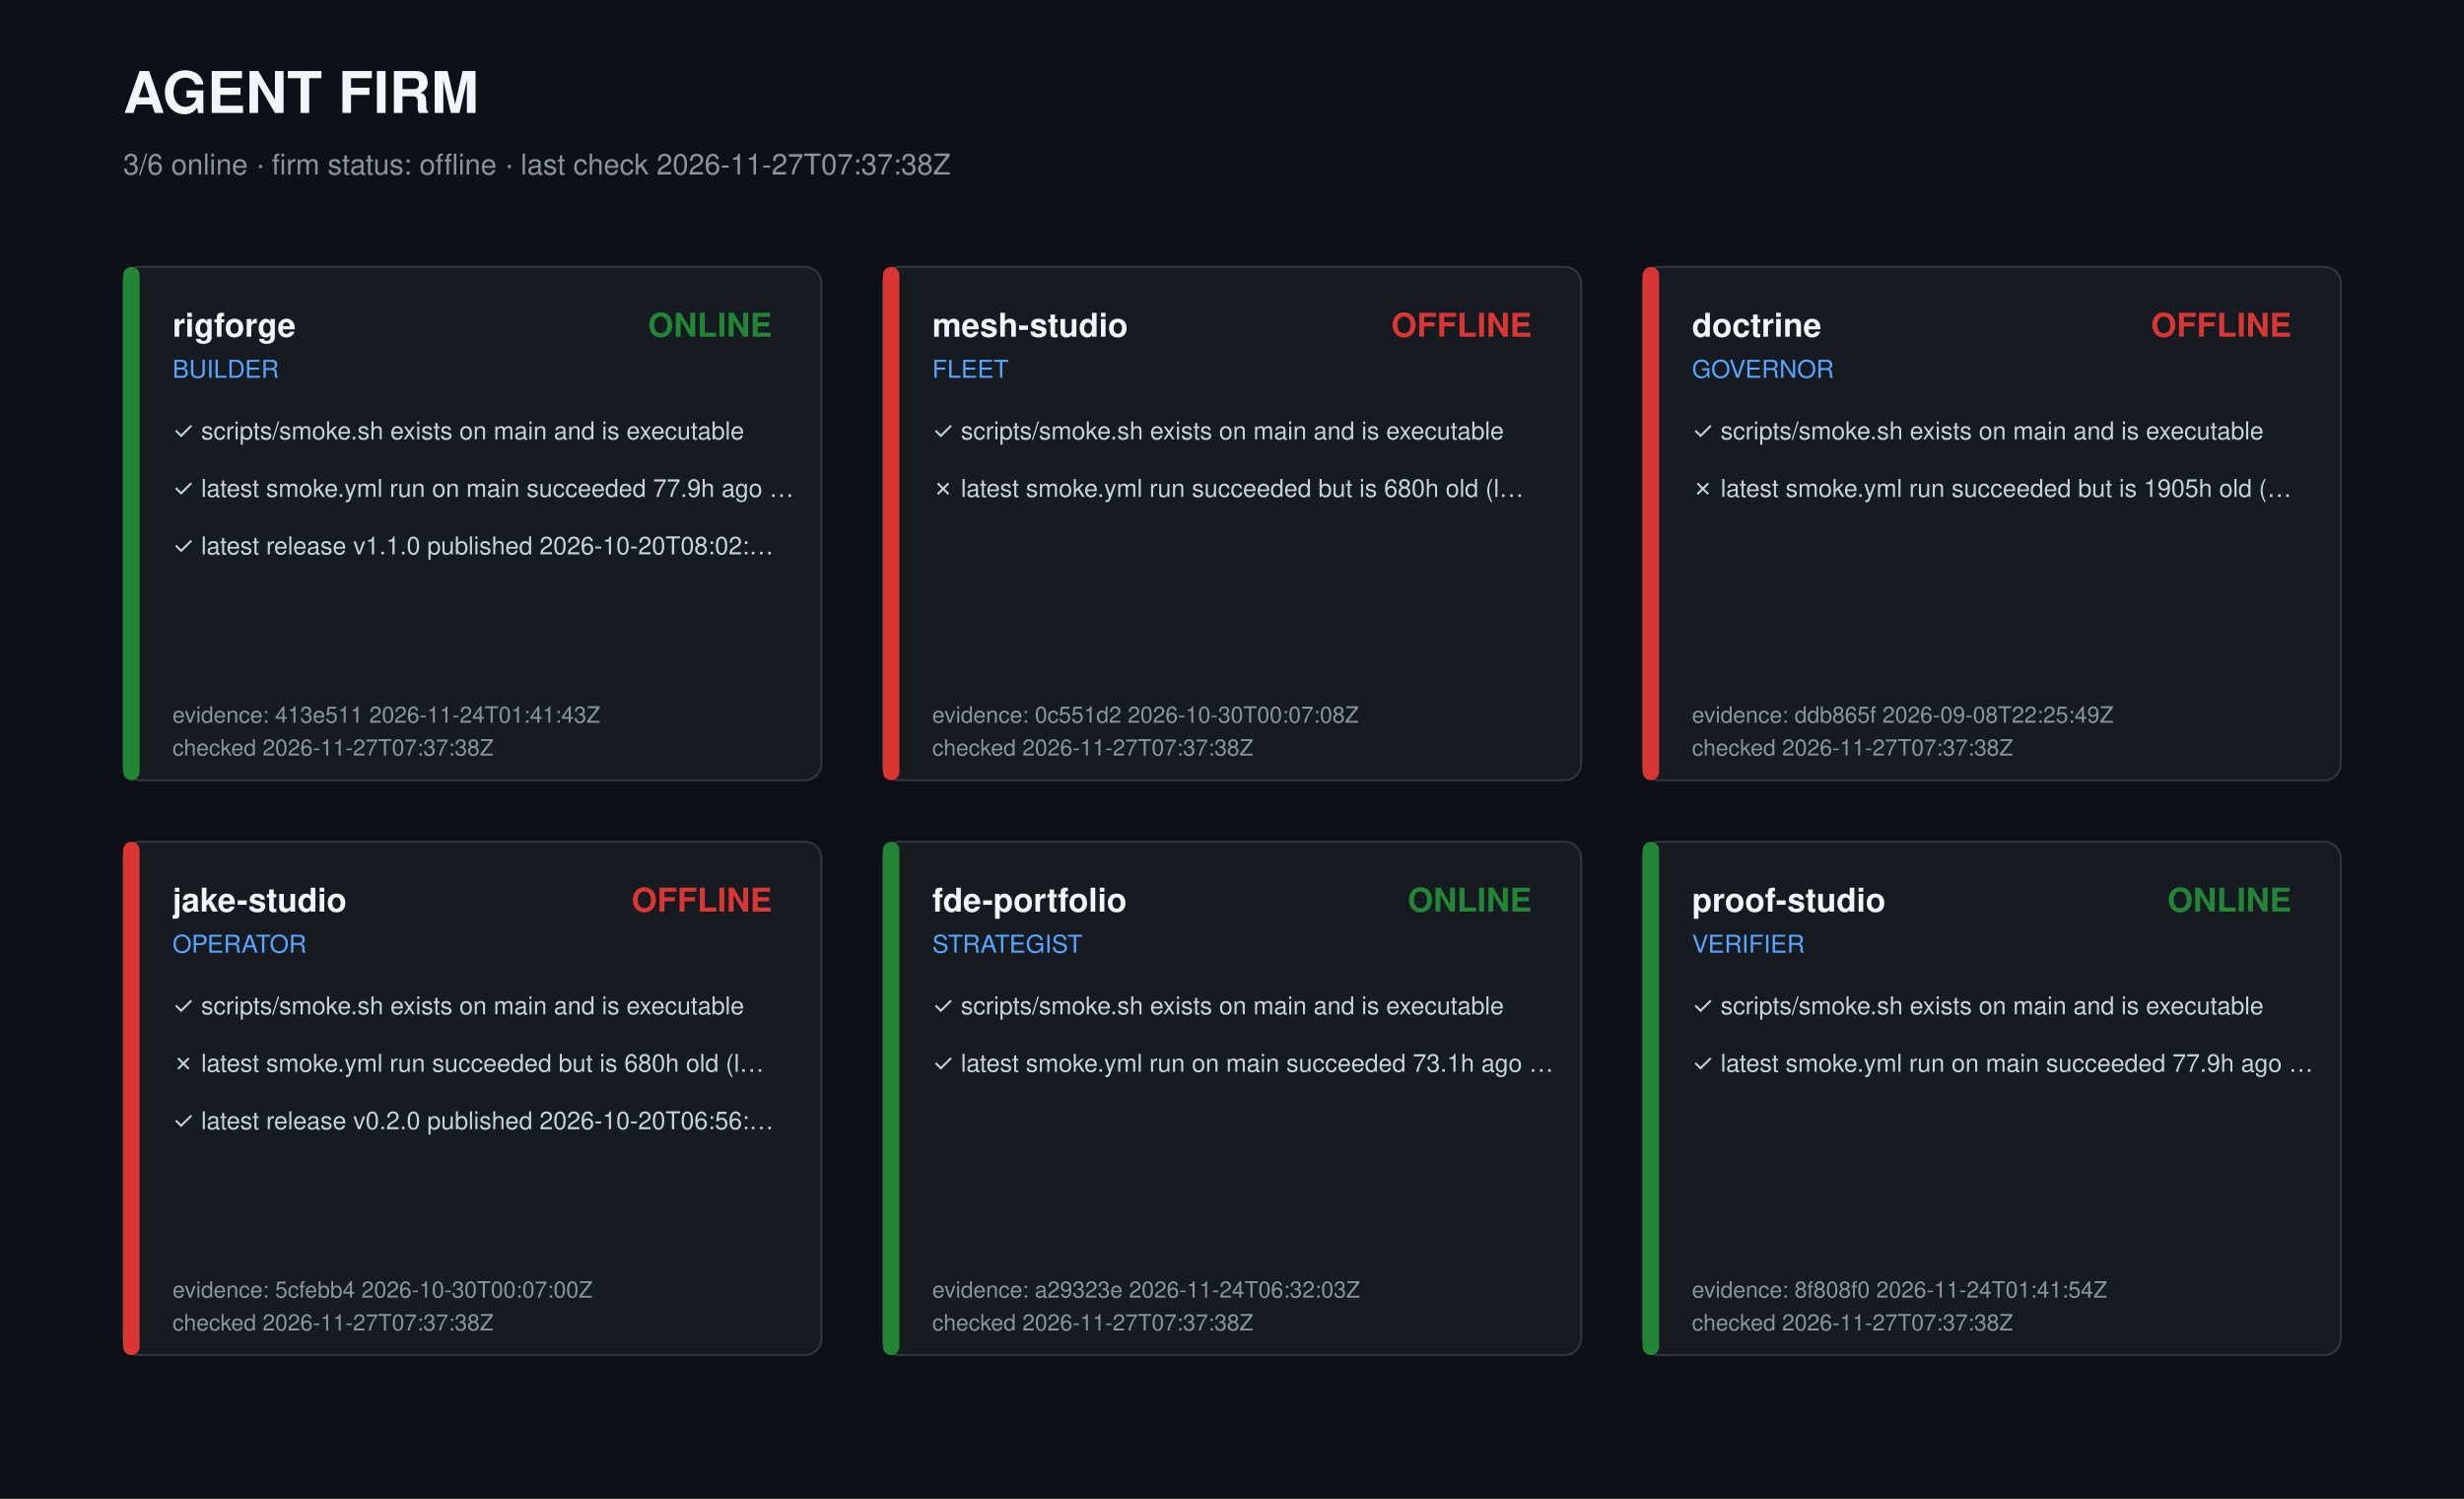
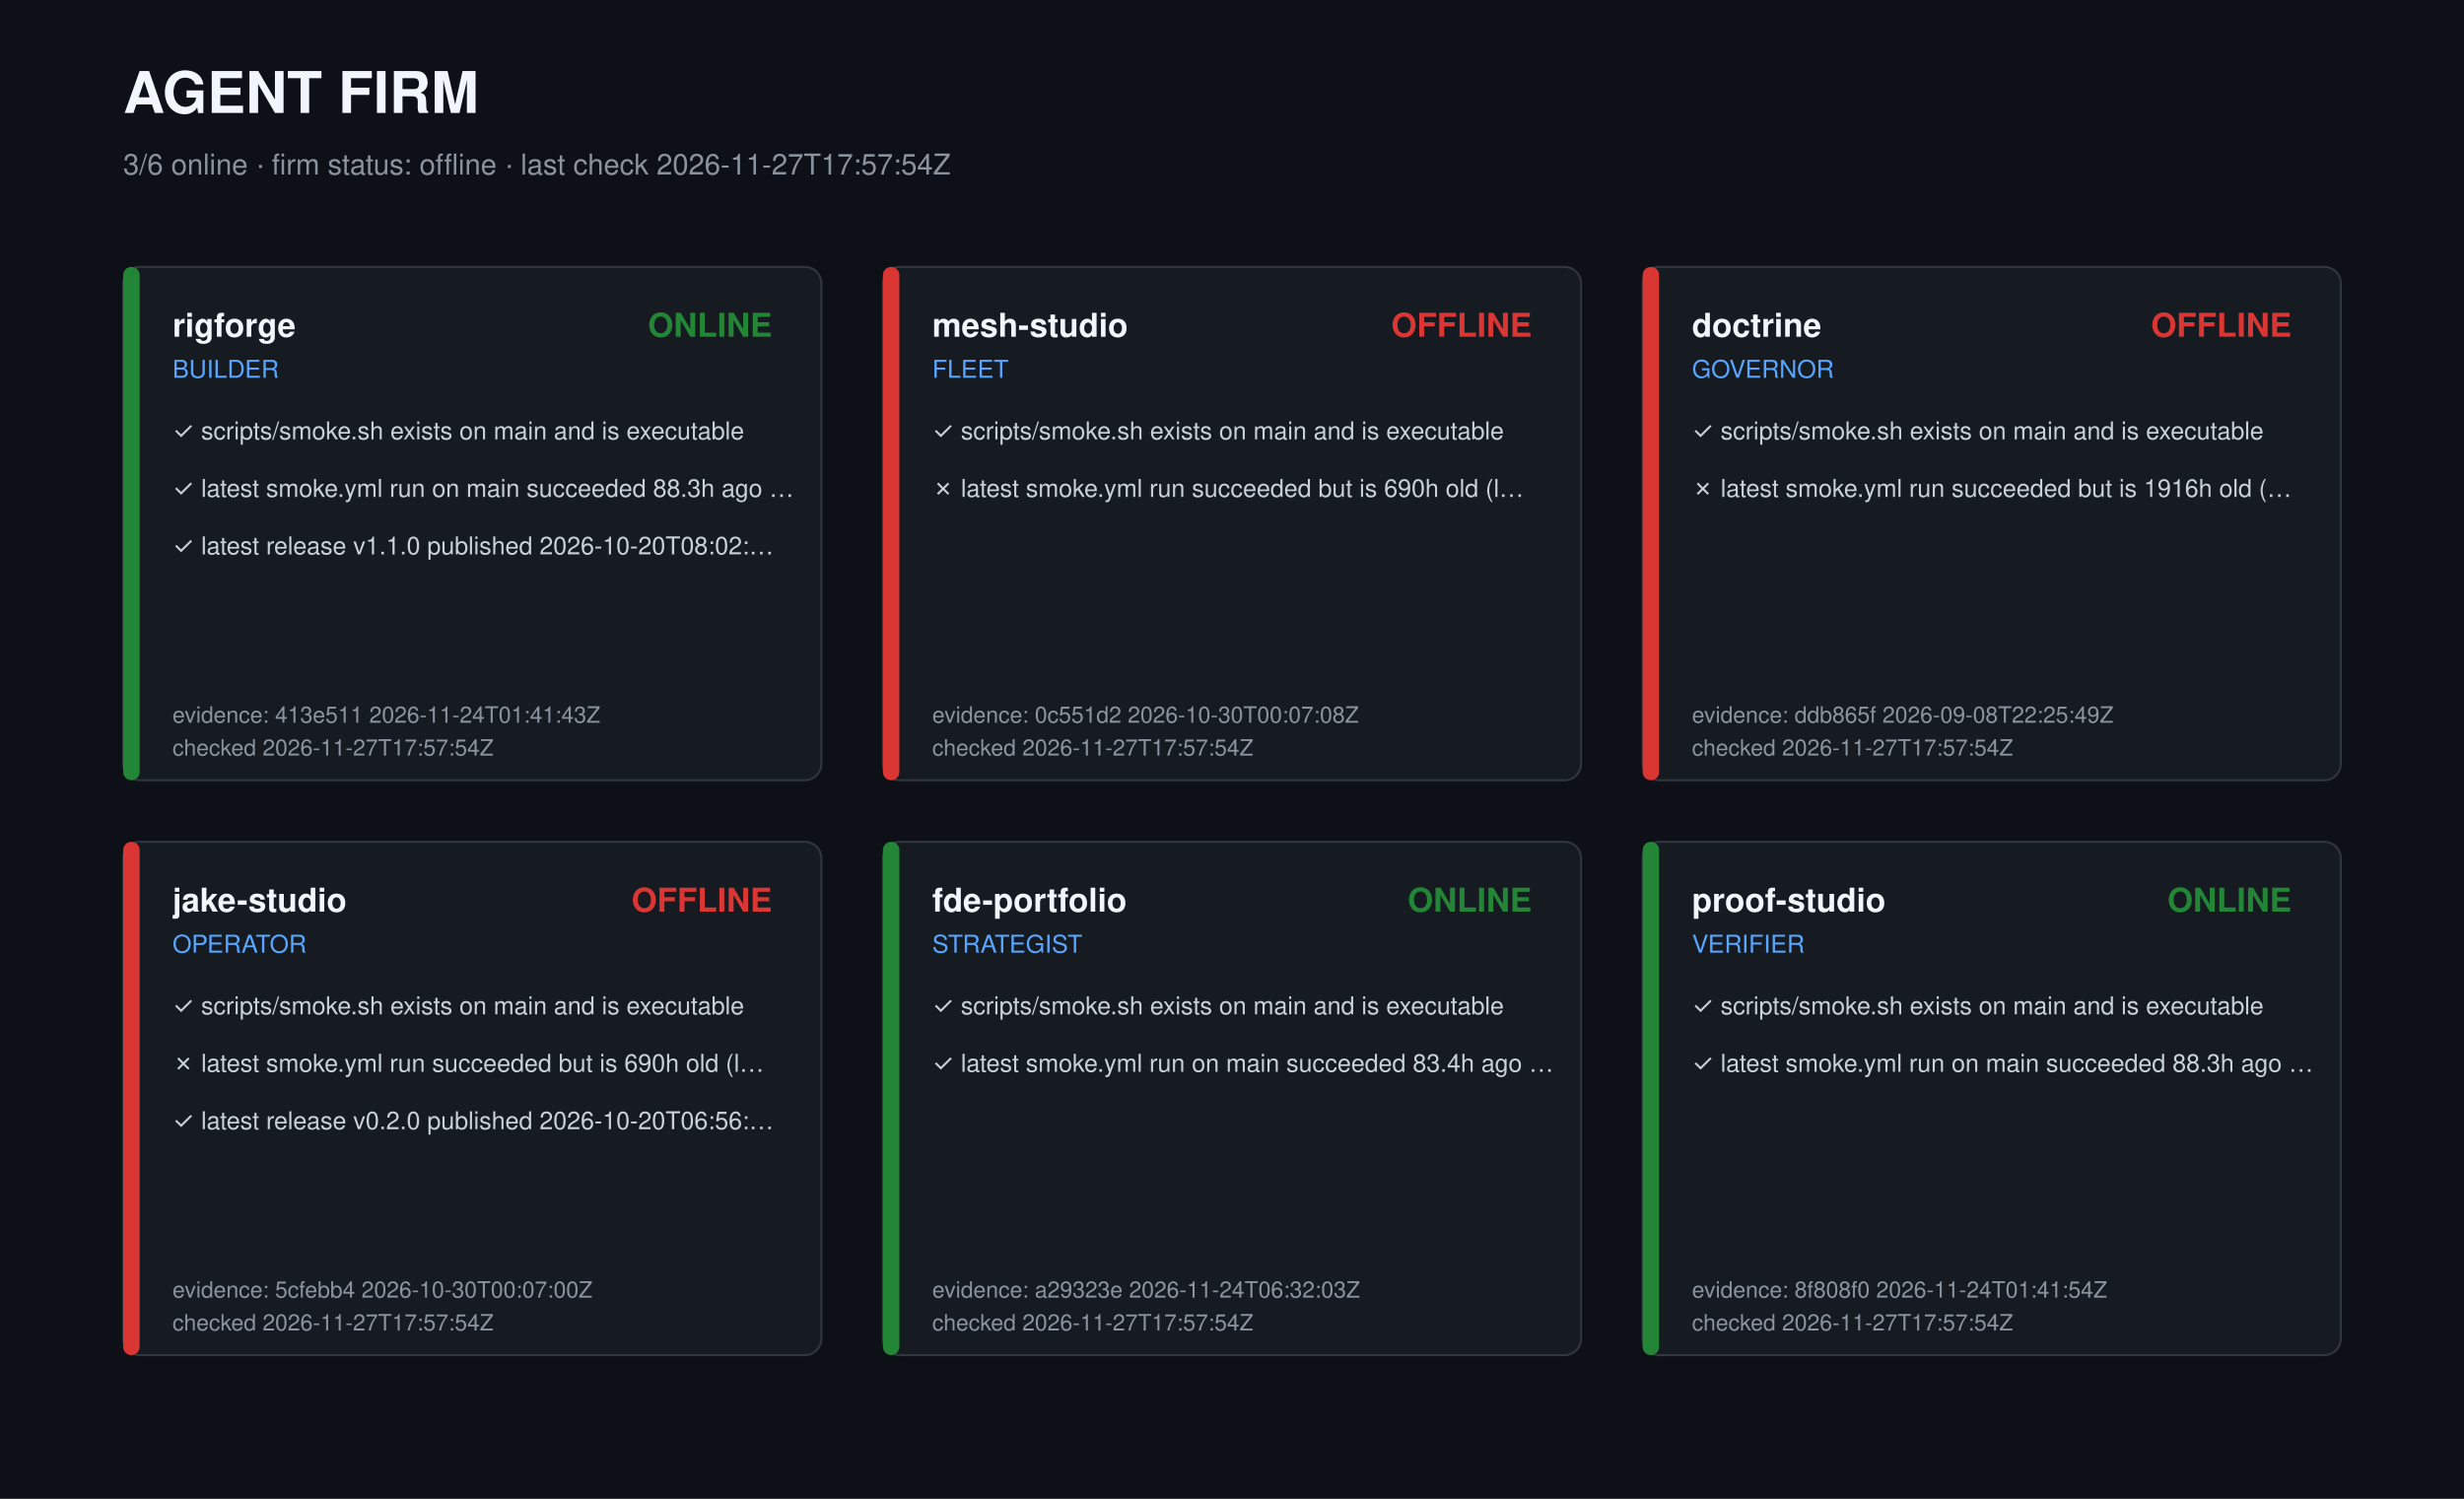
<svg xmlns="http://www.w3.org/2000/svg" width="1200" height="730" viewBox="0 0 1200 730" role="img" aria-label="Agent firm dashboard">
  <style>text{font-family:-apple-system,Segoe UI,Helvetica,Arial,sans-serif;fill:#c9d1d9}.t{font-size:28px;font-weight:700;fill:#f0f6fc}.s{font-size:14px;fill:#8b949e}.r{font-size:16px;font-weight:600;fill:#f0f6fc}.k{font-size:12px;fill:#58a6ff}.c{font-size:12px}.m{font-size:11px;fill:#8b949e}</style>
  <rect width="1200" height="730" fill="#0d1117" />
  <text class="t" x="60" y="55">AGENT FIRM</text>
-   <text class="s" x="60" y="85">3/6 online · firm status: offline · last check 2026-11-27T07:37:38Z</text>
+   <text class="s" x="60" y="85">3/6 online · firm status: offline · last check 2026-11-27T17:57:54Z</text>
  <g transform="translate(60,130)">
    <rect width="340" height="250" rx="8" fill="#161b22" stroke="#30363d" />
    <rect width="8" height="250" rx="4" fill="#238636" />
    <text class="r" x="24" y="34">rigforge</text>
    <text class="k" x="24" y="54">BUILDER</text>
    <text class="r" x="316" y="34" text-anchor="end" fill="#238636" style="fill:#238636">ONLINE</text>
    <text class="c" x="24" y="84">✓ scripts/smoke.sh exists on main and is executable</text>
-     <text class="c" x="24" y="112">✓ latest smoke.yml run on main succeeded 77.9h ago …</text>
+     <text class="c" x="24" y="112">✓ latest smoke.yml run on main succeeded 88.3h ago …</text>
    <text class="c" x="24" y="140">✓ latest release v1.1.0 published 2026-10-20T08:02:…</text>
    <text class="m" x="24" y="222">evidence: 413e511 2026-11-24T01:41:43Z</text>
-     <text class="m" x="24" y="238">checked 2026-11-27T07:37:38Z</text>
+     <text class="m" x="24" y="238">checked 2026-11-27T17:57:54Z</text>
  </g>
  <g transform="translate(430,130)">
    <rect width="340" height="250" rx="8" fill="#161b22" stroke="#30363d" />
    <rect width="8" height="250" rx="4" fill="#da3633" />
    <text class="r" x="24" y="34">mesh-studio</text>
    <text class="k" x="24" y="54">FLEET</text>
    <text class="r" x="316" y="34" text-anchor="end" fill="#da3633" style="fill:#da3633">OFFLINE</text>
    <text class="c" x="24" y="84">✓ scripts/smoke.sh exists on main and is executable</text>
-     <text class="c" x="24" y="112">✗ latest smoke.yml run succeeded but is 680h old (l…</text>
+     <text class="c" x="24" y="112">✗ latest smoke.yml run succeeded but is 690h old (l…</text>
    <text class="m" x="24" y="222">evidence: 0c551d2 2026-10-30T00:07:08Z</text>
-     <text class="m" x="24" y="238">checked 2026-11-27T07:37:38Z</text>
+     <text class="m" x="24" y="238">checked 2026-11-27T17:57:54Z</text>
  </g>
  <g transform="translate(800,130)">
    <rect width="340" height="250" rx="8" fill="#161b22" stroke="#30363d" />
    <rect width="8" height="250" rx="4" fill="#da3633" />
    <text class="r" x="24" y="34">doctrine</text>
    <text class="k" x="24" y="54">GOVERNOR</text>
    <text class="r" x="316" y="34" text-anchor="end" fill="#da3633" style="fill:#da3633">OFFLINE</text>
    <text class="c" x="24" y="84">✓ scripts/smoke.sh exists on main and is executable</text>
-     <text class="c" x="24" y="112">✗ latest smoke.yml run succeeded but is 1905h old (…</text>
+     <text class="c" x="24" y="112">✗ latest smoke.yml run succeeded but is 1916h old (…</text>
    <text class="m" x="24" y="222">evidence: ddb865f 2026-09-08T22:25:49Z</text>
-     <text class="m" x="24" y="238">checked 2026-11-27T07:37:38Z</text>
+     <text class="m" x="24" y="238">checked 2026-11-27T17:57:54Z</text>
  </g>
  <g transform="translate(60,410)">
    <rect width="340" height="250" rx="8" fill="#161b22" stroke="#30363d" />
    <rect width="8" height="250" rx="4" fill="#da3633" />
    <text class="r" x="24" y="34">jake-studio</text>
    <text class="k" x="24" y="54">OPERATOR</text>
    <text class="r" x="316" y="34" text-anchor="end" fill="#da3633" style="fill:#da3633">OFFLINE</text>
    <text class="c" x="24" y="84">✓ scripts/smoke.sh exists on main and is executable</text>
-     <text class="c" x="24" y="112">✗ latest smoke.yml run succeeded but is 680h old (l…</text>
+     <text class="c" x="24" y="112">✗ latest smoke.yml run succeeded but is 690h old (l…</text>
    <text class="c" x="24" y="140">✓ latest release v0.2.0 published 2026-10-20T06:56:…</text>
    <text class="m" x="24" y="222">evidence: 5cfebb4 2026-10-30T00:07:00Z</text>
-     <text class="m" x="24" y="238">checked 2026-11-27T07:37:38Z</text>
+     <text class="m" x="24" y="238">checked 2026-11-27T17:57:54Z</text>
  </g>
  <g transform="translate(430,410)">
    <rect width="340" height="250" rx="8" fill="#161b22" stroke="#30363d" />
    <rect width="8" height="250" rx="4" fill="#238636" />
    <text class="r" x="24" y="34">fde-portfolio</text>
    <text class="k" x="24" y="54">STRATEGIST</text>
    <text class="r" x="316" y="34" text-anchor="end" fill="#238636" style="fill:#238636">ONLINE</text>
    <text class="c" x="24" y="84">✓ scripts/smoke.sh exists on main and is executable</text>
-     <text class="c" x="24" y="112">✓ latest smoke.yml run on main succeeded 73.1h ago …</text>
+     <text class="c" x="24" y="112">✓ latest smoke.yml run on main succeeded 83.4h ago …</text>
    <text class="m" x="24" y="222">evidence: a29323e 2026-11-24T06:32:03Z</text>
-     <text class="m" x="24" y="238">checked 2026-11-27T07:37:38Z</text>
+     <text class="m" x="24" y="238">checked 2026-11-27T17:57:54Z</text>
  </g>
  <g transform="translate(800,410)">
    <rect width="340" height="250" rx="8" fill="#161b22" stroke="#30363d" />
    <rect width="8" height="250" rx="4" fill="#238636" />
    <text class="r" x="24" y="34">proof-studio</text>
    <text class="k" x="24" y="54">VERIFIER</text>
    <text class="r" x="316" y="34" text-anchor="end" fill="#238636" style="fill:#238636">ONLINE</text>
    <text class="c" x="24" y="84">✓ scripts/smoke.sh exists on main and is executable</text>
-     <text class="c" x="24" y="112">✓ latest smoke.yml run on main succeeded 77.9h ago …</text>
+     <text class="c" x="24" y="112">✓ latest smoke.yml run on main succeeded 88.3h ago …</text>
    <text class="m" x="24" y="222">evidence: 8f808f0 2026-11-24T01:41:54Z</text>
-     <text class="m" x="24" y="238">checked 2026-11-27T07:37:38Z</text>
+     <text class="m" x="24" y="238">checked 2026-11-27T17:57:54Z</text>
  </g>
</svg>
